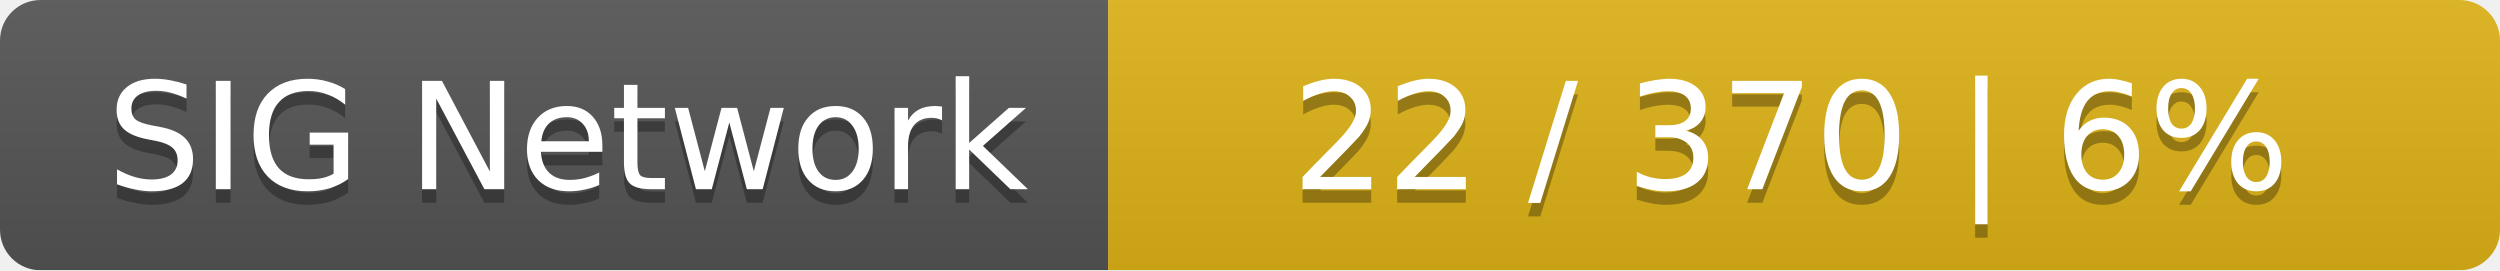
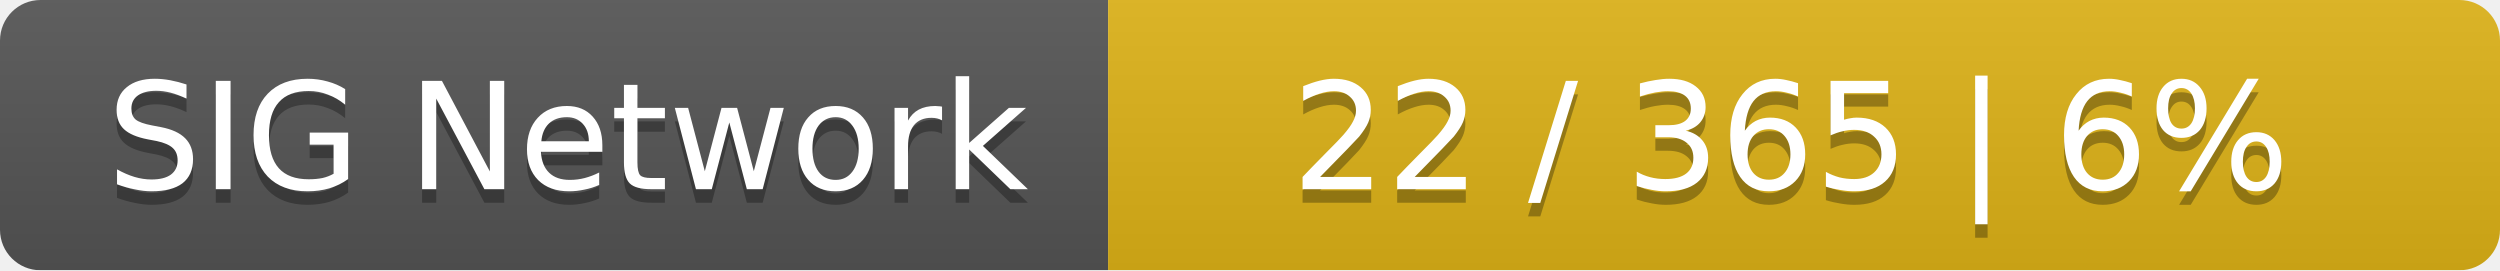
<svg xmlns="http://www.w3.org/2000/svg" width="185" height="20">
  <linearGradient id="smooth" x2="0" y2="100%">
    <stop offset="0" stop-color="#bbb" stop-opacity=".1" />
    <stop offset="1" stop-opacity=".1" />
  </linearGradient>
  <mask id="round">
    <rect width="185" height="20" rx="3" fill="#fff" />
  </mask>
  <g mask="url(#round)">
    <rect width="82" height="20" fill="#555" />
    <rect x="82" width="103" height="20" fill="#dfb317" />
    <rect width="185" height="20" fill="url(#smooth)" />
  </g>
  <g fill="#fff" text-anchor="middle" font-family="DejaVu Sans,Verdana,Geneva,sans-serif" font-size="11">
    <text x="42" y="15" fill="#010101" fill-opacity=".3">SIG Network</text>
    <text x="42" y="14">SIG Network</text>
-     <text x="132.5" y="15" fill="#010101" fill-opacity=".3">22 / 370    |    6%</text>
-     <text x="132.5" y="14">22 / 370    |    6%</text>
+     <text x="132.5" y="15" fill="#010101" fill-opacity=".3">22 / 365    |    6%</text>
+     <text x="132.5" y="14">22 / 365    |    6%</text>
  </g>
</svg>
